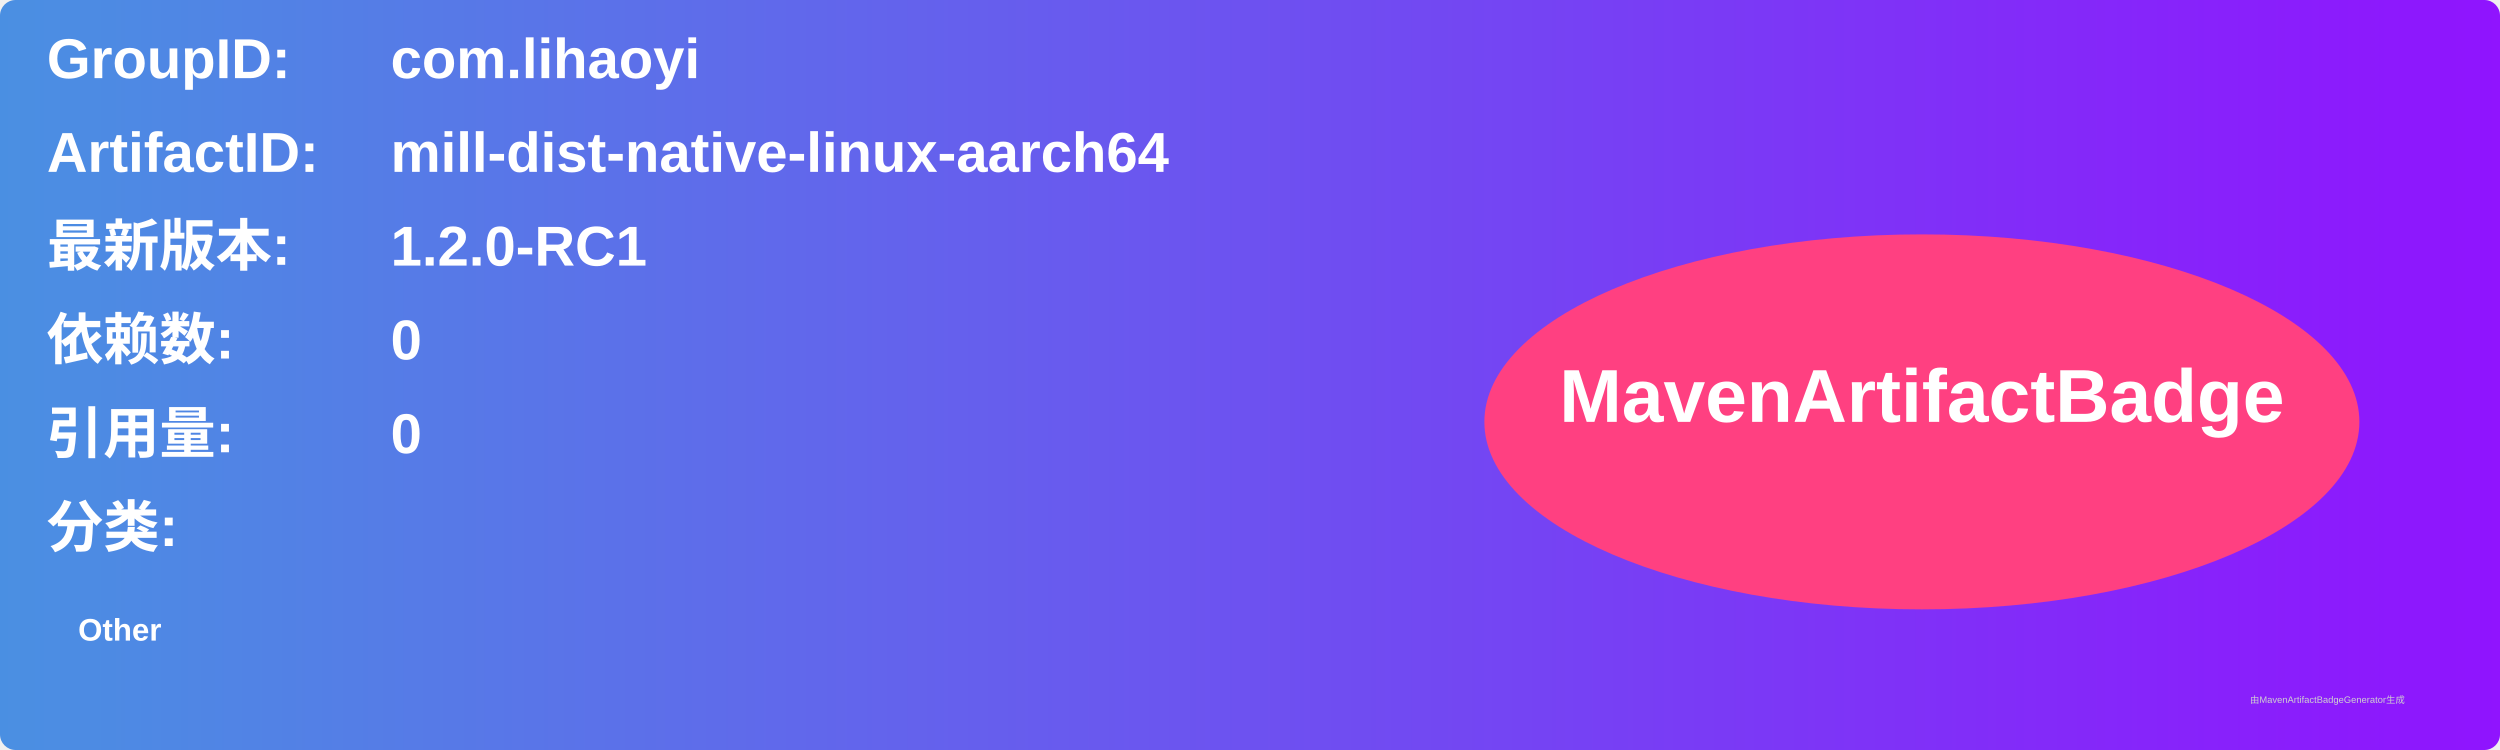
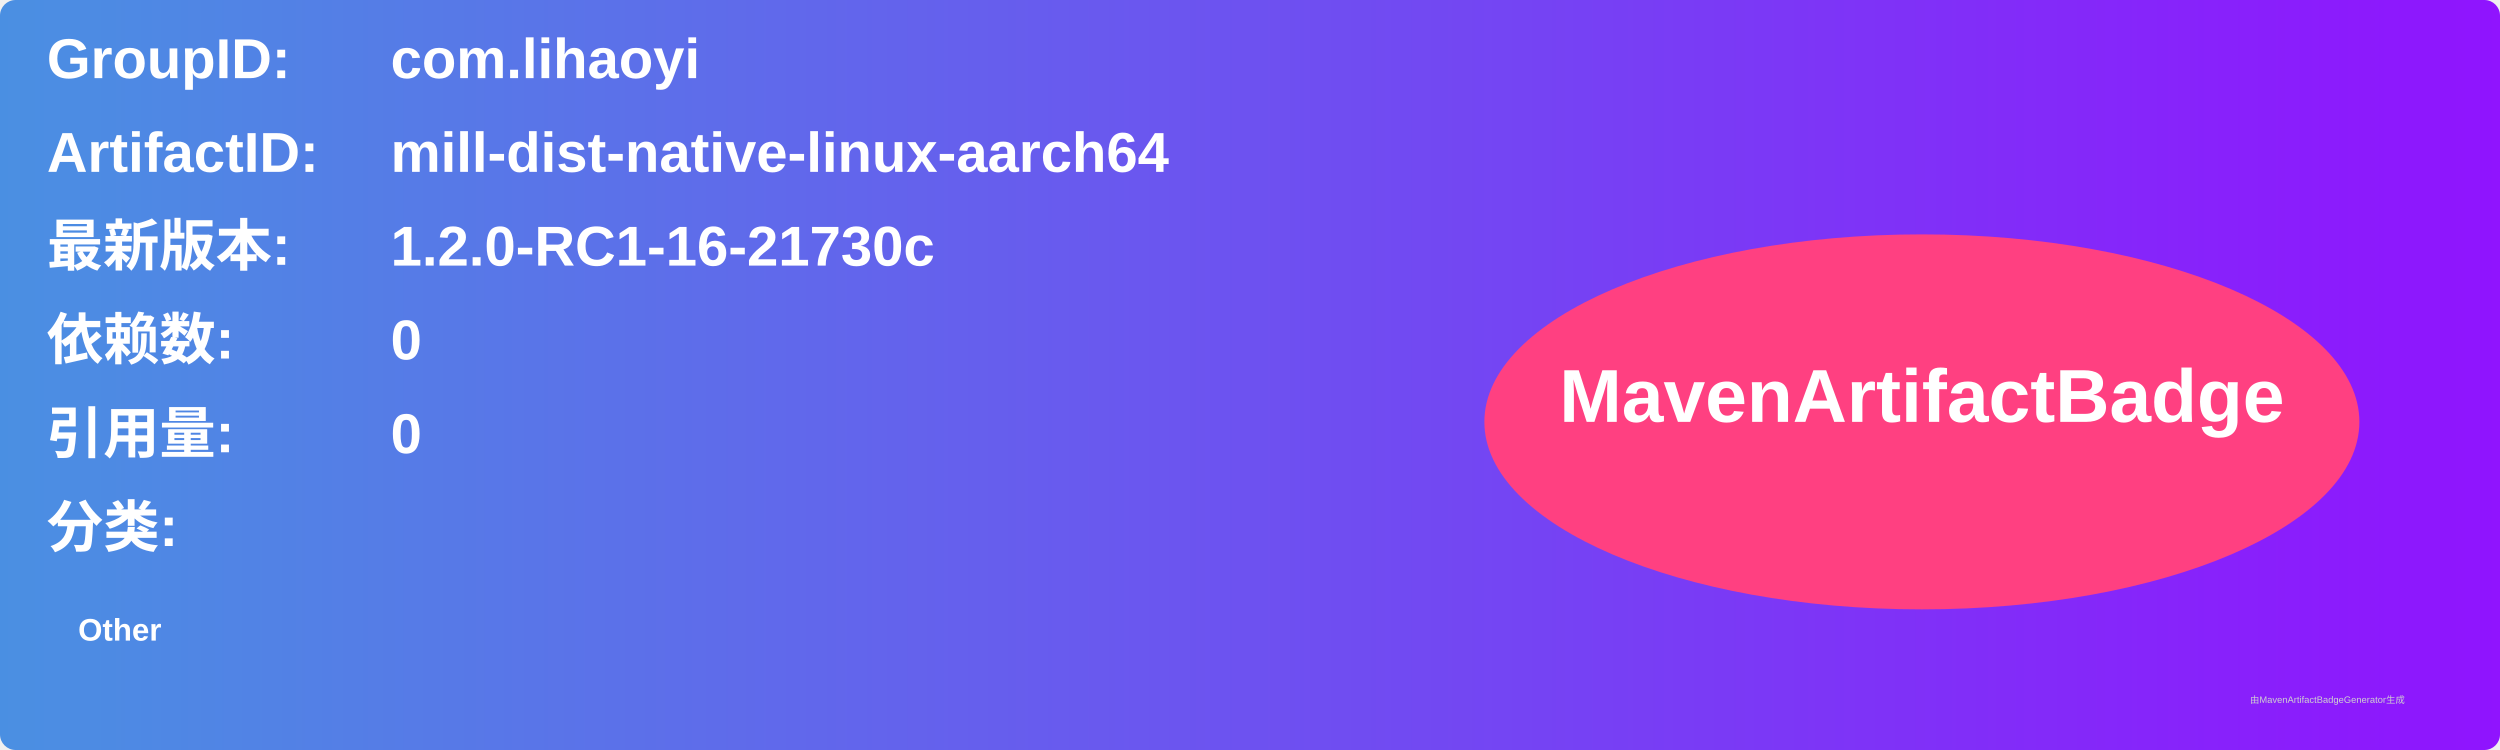
<svg xmlns="http://www.w3.org/2000/svg" width="800" height="240" viewBox="0 0 800 240">
  <linearGradient id="grad" x1="0%" y1="0%" x2="100%" y2="0%">
    <stop offset="0%" stop-color="#4a90e2" />
    <stop offset="100%" stop-color="#9013fe" />
  </linearGradient>
  <rect width="100%" height="100%" rx="5" ry="5" fill="url(#grad)" />
  <g transform="translate(15, 15)">
    <text x="0" y="10" font-family="Arial" font-size="18" fill="white" font-weight="bold" width="260">GroupID:</text>
    <text x="110" y="10" font-family="Arial" font-size="18" fill="white" font-weight="bold" width="460">com.lihaoyi</text>
    <text x="0" y="40" font-family="Arial" font-size="18" fill="white" font-weight="bold" width="260">ArtifactID:</text>
    <text x="110" y="40" font-family="Arial" font-size="18" fill="white" font-weight="bold" width="460">mill-dist-native-linux-aarch64</text>
    <text x="0" y="70" font-family="Arial" font-size="18" fill="white" font-weight="bold">最新版本:</text>
    <text x="110" y="70" font-family="Arial" font-size="18" fill="white" font-weight="bold">
-       <tspan font-weight="bold">1.2.0-RC1</tspan>
+       <tspan font-weight="bold">1.2.0-RC1-16-21730c</tspan>
    </text>
    <text x="0" y="100" font-family="Arial" font-size="18" fill="white" font-weight="bold">依赖数: </text>
    <text x="110" y="100" font-family="Arial" font-size="18" fill="white">
      <tspan font-weight="bold">0</tspan>
    </text>
    <text x="0" y="130" font-family="Arial" font-size="18" fill="white" font-weight="bold">引用量: </text>
    <text x="110" y="130" font-family="Arial" font-size="18" fill="white">
      <tspan font-weight="bold">0</tspan>
    </text>
    <text x="0" y="160" font-family="Arial" font-size="18" fill="white" font-weight="bold">分类:</text>
    <text x="10" y="190" font-family="Arial" font-size="10" fill="white">
      <tspan font-weight="bold">Other</tspan>
    </text>
    <ellipse cx="600" cy="120" rx="140" ry="60" fill="#ff4081" />
    <text x="600" y="120" text-anchor="middle" font-family="Arial" font-size="24" fill="white" font-weight="bold">MavenArtifactBadge</text>
  </g>
  <text x="720" y="225" font-family="Arial" font-size="3" fill="#d0d0d0">由MavenArtifactBadgeGenerator生成</text>
</svg>
